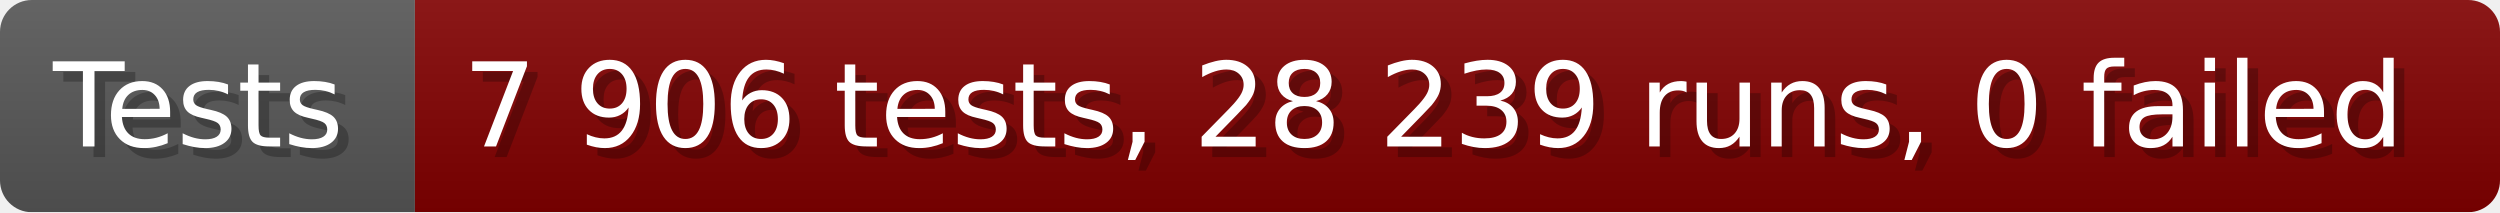
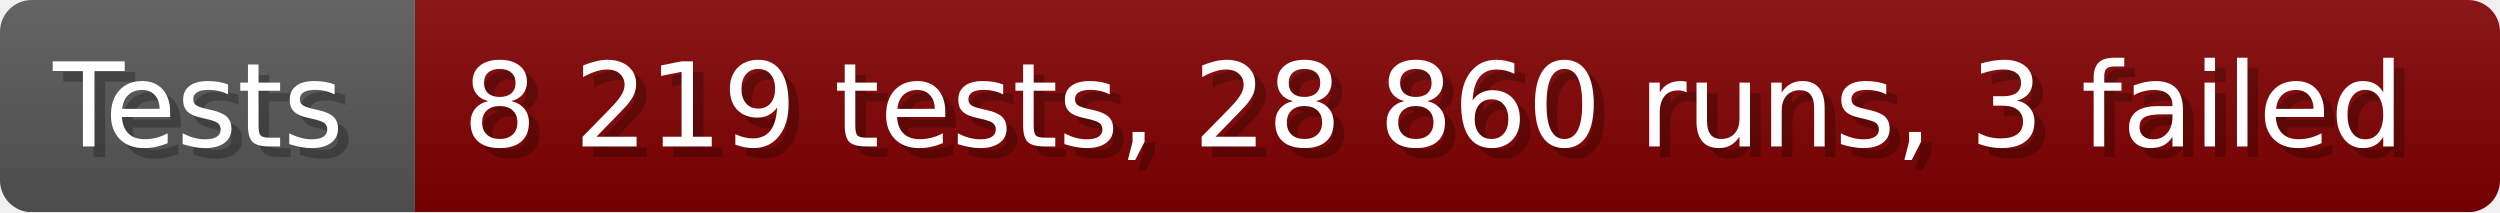
- <svg xmlns="http://www.w3.org/2000/svg" width="235.6" height="20" viewBox="0 0 2356 200" role="img" aria-label="Tests: 7 906 tests, 28 239 runs, 0 failed">
+ <svg xmlns="http://www.w3.org/2000/svg" width="235.6" height="20" viewBox="0 0 2356 200" role="img" aria-label="Tests: 8 219 tests, 28 860 runs, 3 failed">
  <linearGradient id="a" x2="0" y2="100%">
    <stop offset="0" stop-opacity=".1" stop-color="#EEE" />
    <stop offset="1" stop-opacity=".1" />
  </linearGradient>
  <mask id="m">
    <rect width="2356" height="200" rx="30" fill="#FFF" />
  </mask>
  <g mask="url(#m)">
    <rect width="391" height="200" fill="#555" />
    <rect width="1965" height="200" fill="#800000" x="391" />
    <rect width="2356" height="200" fill="url(#a)" />
  </g>
  <g aria-hidden="true" fill="#fff" text-anchor="start" font-family="Verdana,DejaVu Sans,sans-serif" font-size="110">
    <text x="60" y="148" textLength="291" fill="#000" opacity="0.25">Tests</text>
    <text x="50" y="138" textLength="291">Tests</text>
-     <text x="446" y="148" textLength="1865" fill="#000" opacity="0.25">7 906 tests, 28 239 runs, 0 failed</text>
-     <text x="436" y="138" textLength="1865">7 906 tests, 28 239 runs, 0 failed</text>
+     <text x="446" y="148" textLength="1865" fill="#000" opacity="0.25">8 219 tests, 28 860 runs, 3 failed</text>
+     <text x="436" y="138" textLength="1865">8 219 tests, 28 860 runs, 3 failed</text>
  </g>
</svg>
